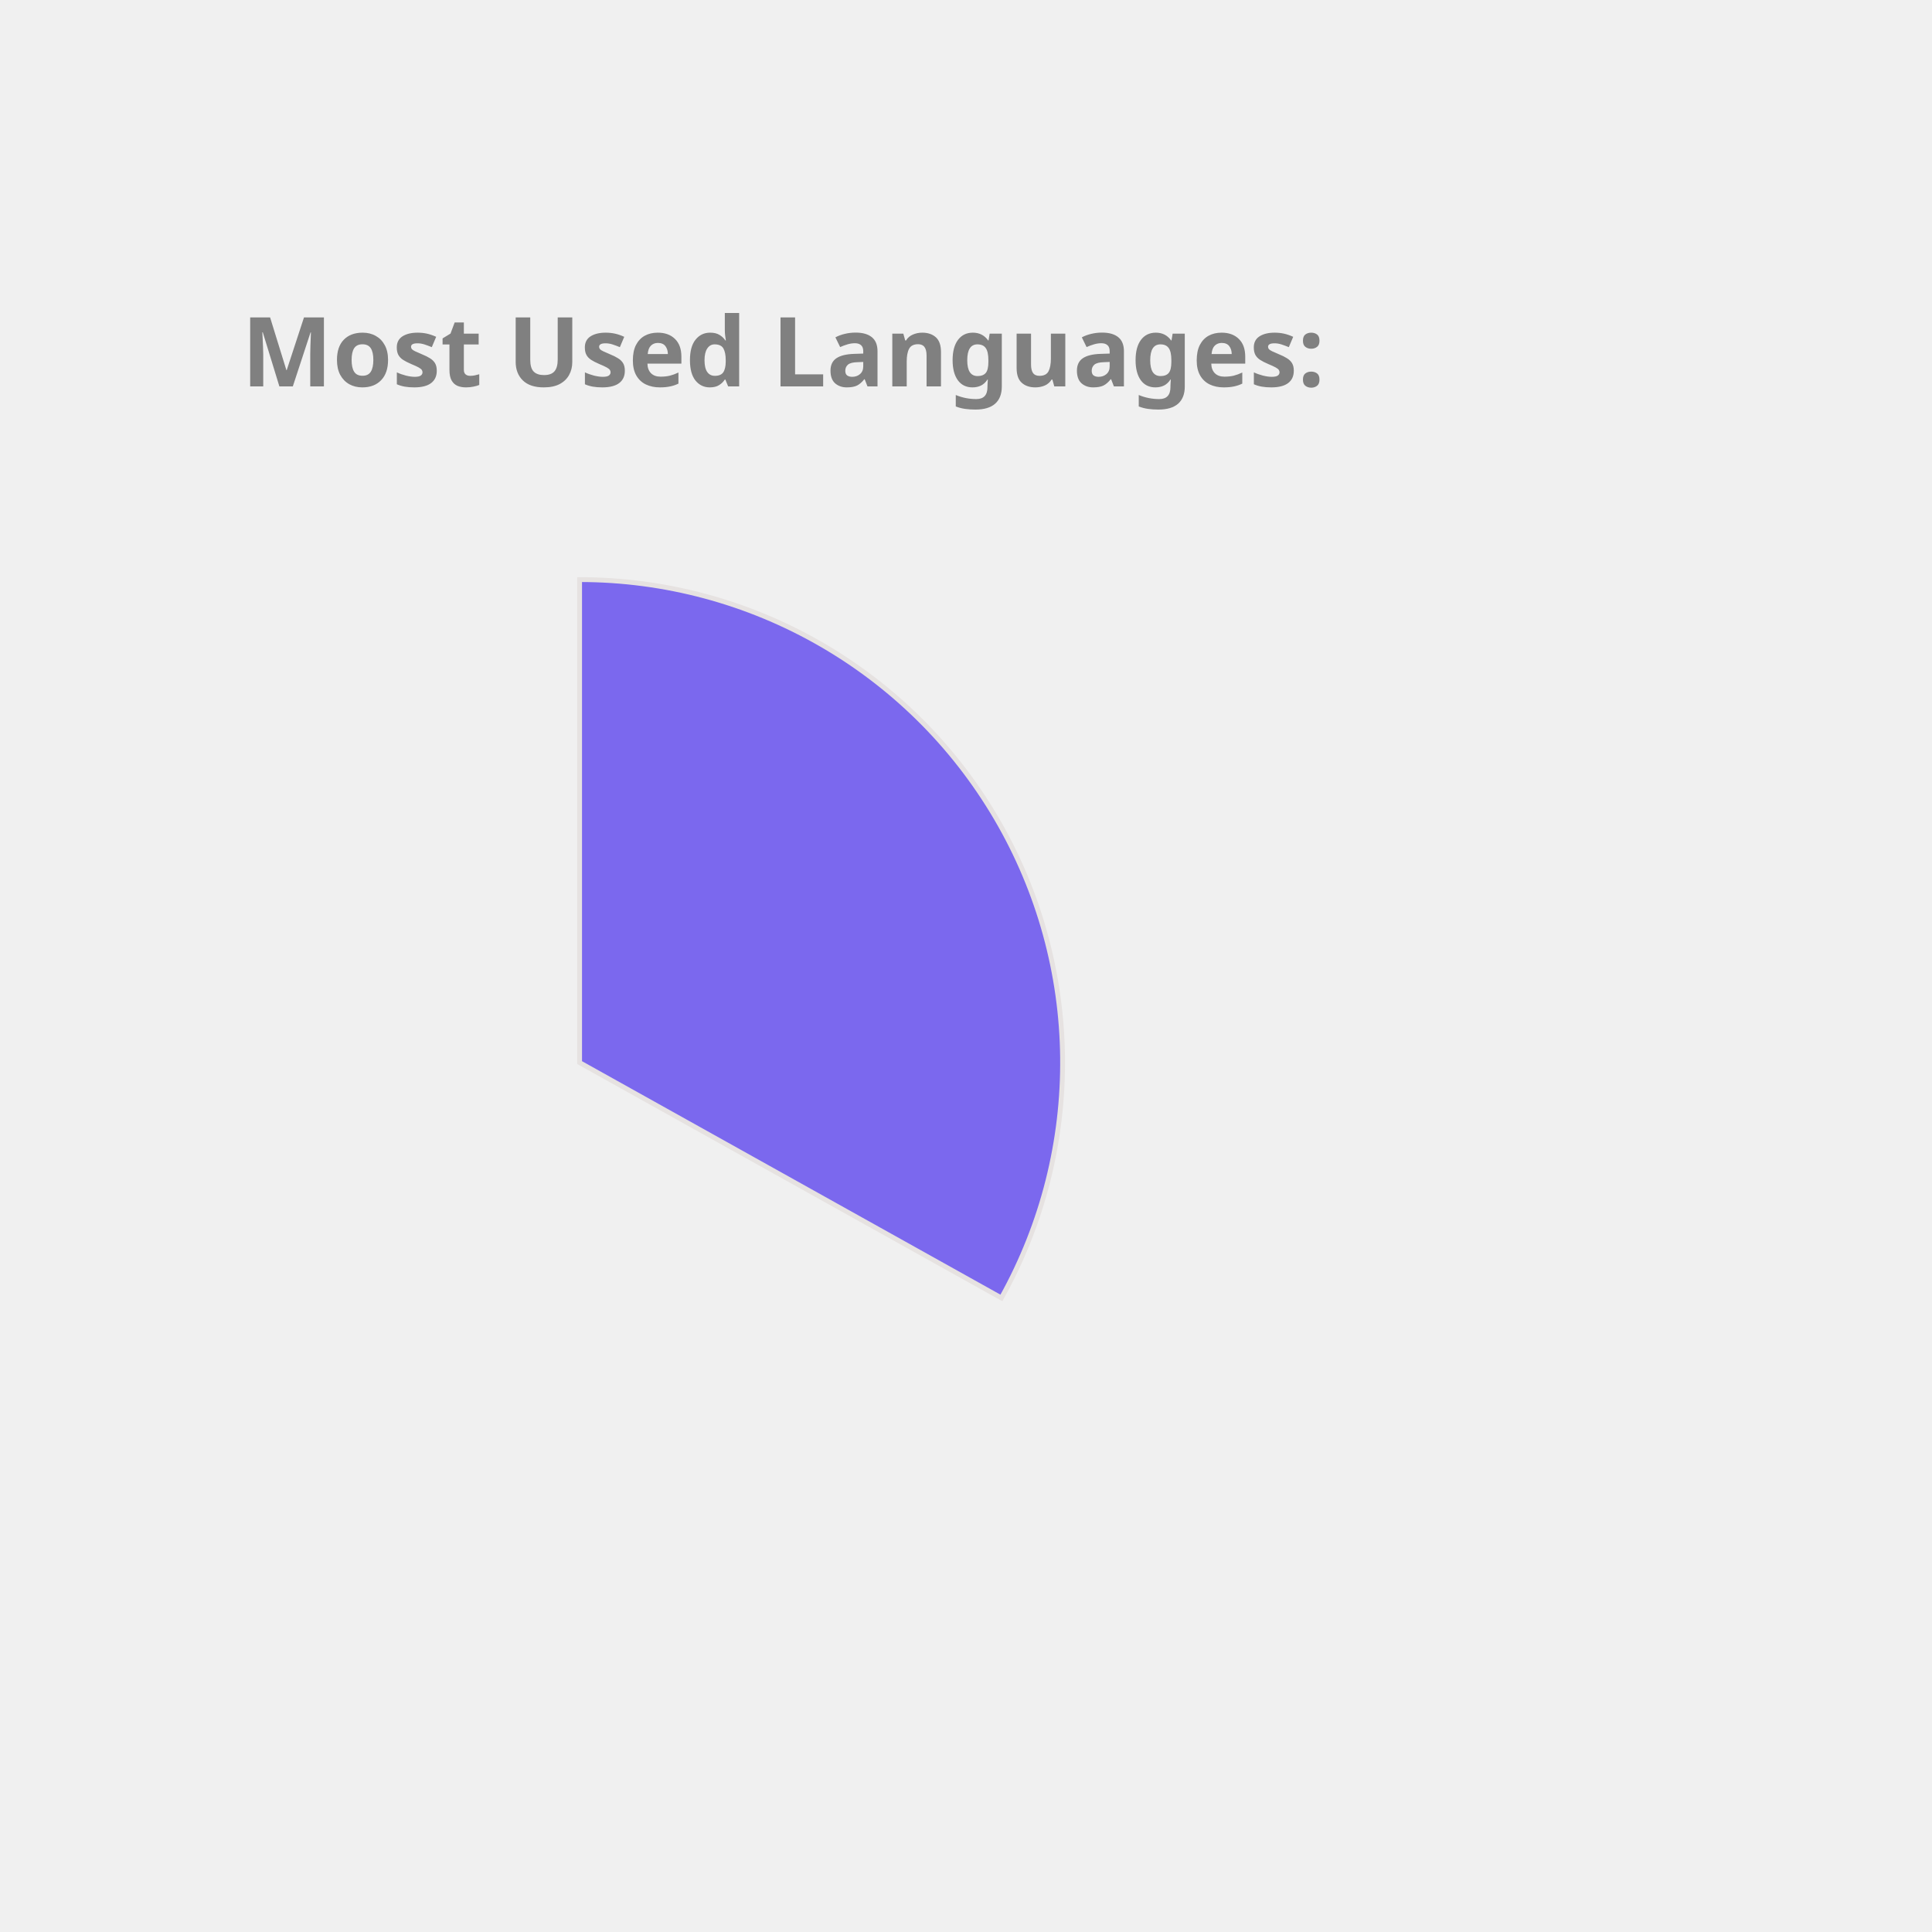
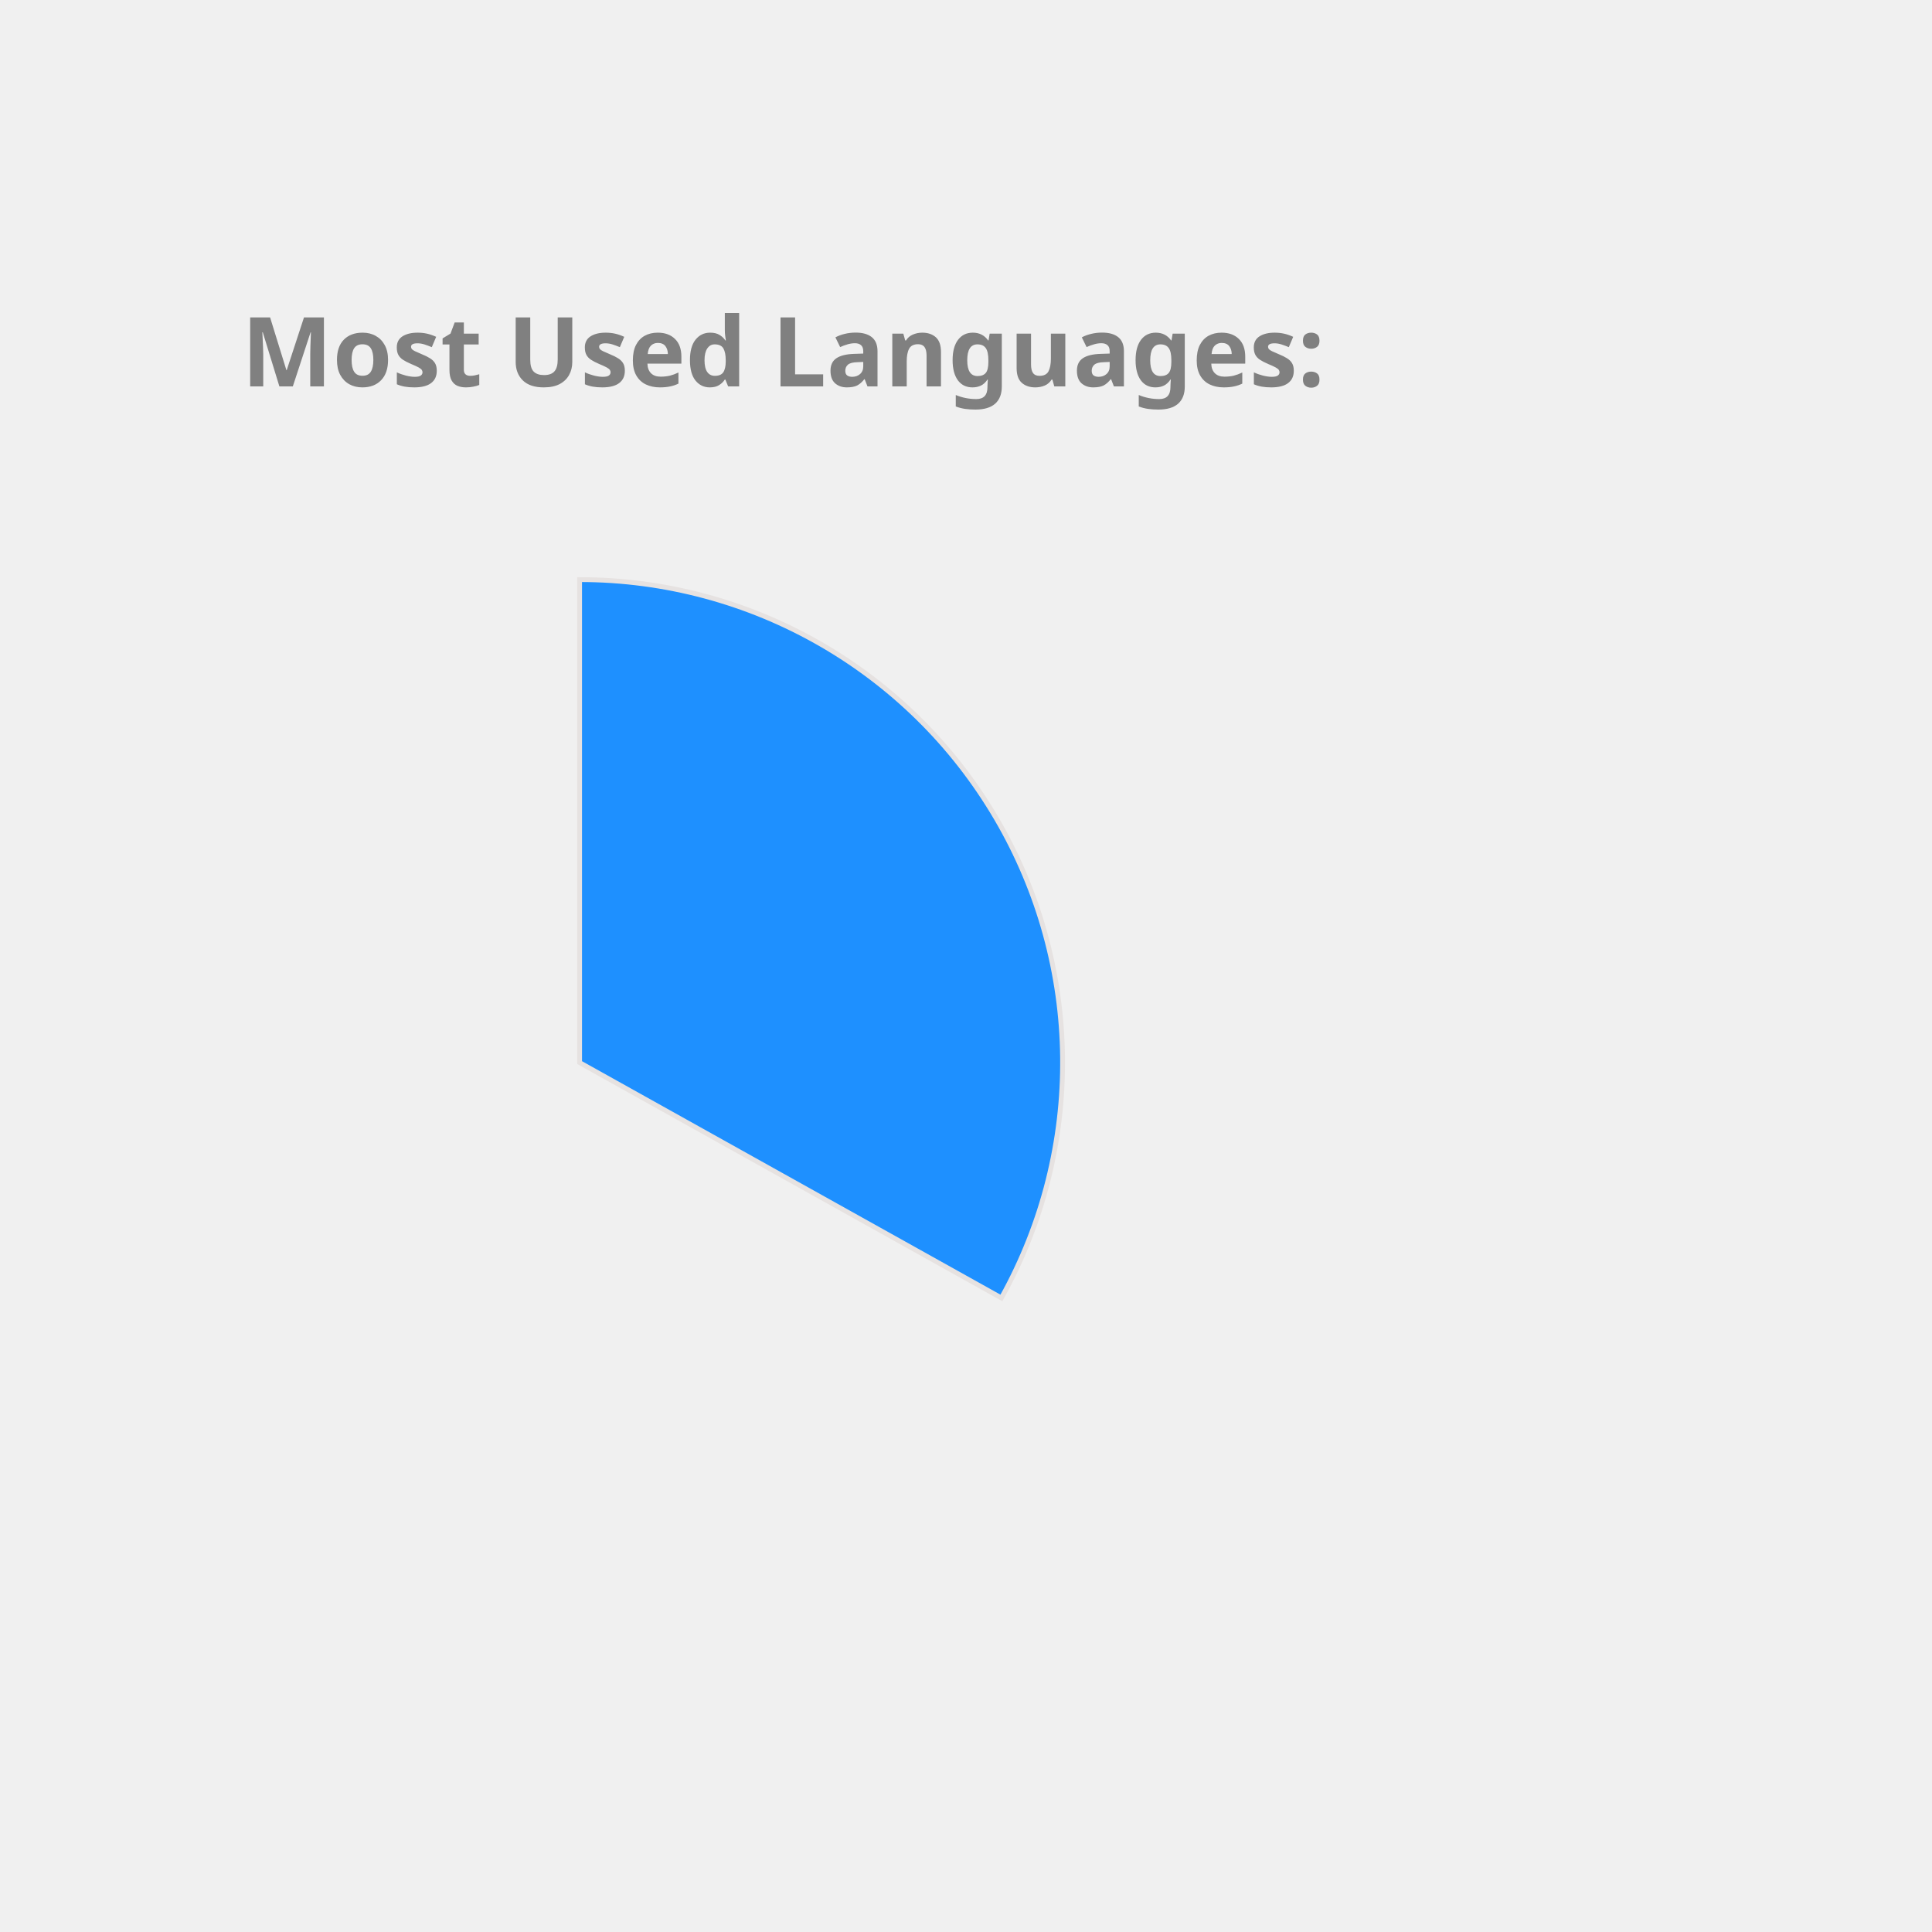
<svg xmlns="http://www.w3.org/2000/svg" height="350px" width="350px" viewBox="0 0 400 400">
  <style> 
        .label {
                font: bold 20px sans-serif;
                color: #404040;
                -webkit-text-stroke: 1px white;
        }

        path {
                stroke: #E6E2E1;
                stroke-width: 1px;
                transform: translate(60px, 100px);
        }

        .path_1 {
                animation: fadeIn 5s linear forwards;
        }

        .path_2 {
                transform: scale(0);
                animation: fadeIn 5s linear forwards 5s;
        }


        
        .path_3 {
                transform: scale(0);
                animation: fadeIn 5s linear forwards 10s;
        }


        .path_4 {
                transform: scale(0);
                animation: fadeIn 5s linear forwards 15s;
        }

        .path_5 {
                transform: scale(0);
                animation: fadeIn 5s linear forwards 20s;
        }

        .path_6 {
                transform: scale(0);
                animation: fadeIn 5s linear forwards 25s;
        }

        .path_7 {
                transform: scale(0);
                animation: fadeIn 5s linear forwards 30s;
        }

        .path_8 {
                transform: scale(0);
                animation: fadeIn 5s linear forwards 35s;
        }

        .path_9 {
                transform: scale(0);
                animation: fadeIn 5s linear forwards 40s;
        }

        .path_10 {
                transform: scale(0);
                animation: fadeIn 5s linear forwards 45s;
        }

        @keyframes fadeIn {
                0% {                        
                        transform: translate(250px, 300px) rotate(0deg) scale(0);
                        
                }
                50% {
                        transform: translate(150px, 220px) rotate(180deg) scale(0.5);
                        
                }
                
                100% {
                        transform: translate(60px, 120px) rotate(360deg) scale(1);
                        
                }
        }
        .txt_1 {
                opacity: 0;
                animation: txtShow 5s linear forwards 0s;
        }

        .txt_2 {
                opacity: 0;
                animation: txtShow 5s linear forwards 5s;
        }

        .txt_3 {
                opacity: 0;
                animation: txtShow 5s linear forwards 10s;
        }

        .txt_4 {
                opacity: 0;
                animation: txtShow 5s linear forwards 15s;
        }

        .txt_5 {
                opacity: 0;
                animation: txtShow 5s linear forwards 20s;
        }

        .txt_6 {
                opacity: 0;
                animation: txtShow 5s linear forwards 25s;
        }

        .txt_7 {
                opacity: 0;
                animation: txtShow 5s linear forwards 30s;
        }

        .txt_8 {
                opacity: 0;
                animation: txtShow 5s linear forwards 35s;
        }

        .txt_9 {
                opacity: 0;
                animation: txtShow 5s linear forwards 40s;
        }

        .txt_10 {
                opacity: 0;
                animation: txtShow 5s linear forwards 45s;
        }

        @keyframes txtShow {
                0% {                        
                        opacity: 0;
                        transform: translate(0px, 0px) scale(0);
                }
                100% {
                        opacity: 1;
                        transform: translate(0px, 0px) scale(1);
                        
                }
        }
</style>
-   <path class="path_1" d="M 60,120 L 60,20 A 100,100 0 0 1 147.326,168.725 Z" fill="MediumSlateBlue" stroke="#fff" stroke-width="2" />
-   <text class="txt_1" x="260" y="150" fill="MediumSlateBlue" stroke="MediumSlateBlue" stroke-width="1">Java</text>
-   <path class="path_2" d="M 60,120 L 147.326,168.725 A 100,100 0 0 1 -17.051,183.742 Z" fill="RosyBrown" stroke="#fff" stroke-width="2" />
-   <text class="txt_2" x="260" y="170" fill="RosyBrown" stroke="RosyBrown" stroke-width="1">TypeScript</text>
-   <path class="path_3" d="M 60,120 L -17.051,183.742 A 100,100 0 0 1 -26.392,69.638 Z" fill="Crimson" stroke="#fff" stroke-width="2" />
-   <text class="txt_3" x="260" y="190" fill="Crimson" stroke="Crimson" stroke-width="1">JavaScript</text>
-   <path class="path_4" d="M 60,120 L -26.392,69.638 A 100,100 0 0 1 -7.995,46.674 Z" fill="IndianRed" stroke="#fff" stroke-width="2" />
-   <text class="txt_4" x="260" y="210" fill="IndianRed" stroke="IndianRed" stroke-width="1">HTML</text>
-   <path class="path_5" d="M 60,120 L -7.995,46.674 A 100,100 0 0 1 12.93,31.771 Z" fill="Orchid" stroke="#fff" stroke-width="2" />
-   <text class="txt_5" x="260" y="230" fill="Orchid" stroke="Orchid" stroke-width="1">CSS</text>
-   <path class="path_6" d="M 60,120 L 12.93,31.771 A 100,100 0 0 1 34.523,23.3 Z" fill="DarkKhaki" stroke="#fff" stroke-width="2" />
-   <text class="txt_6" x="260" y="250" fill="DarkKhaki" stroke="DarkKhaki" stroke-width="1">Sass</text>
-   <path class="path_7" d="M 60,120 L 34.523,23.3 A 100,100 0 0 1 43.117,21.436 Z" fill="Chocolate" stroke="#fff" stroke-width="2" />
-   <text class="txt_7" x="260" y="270" fill="Chocolate" stroke="Chocolate" stroke-width="1">Python</text>
-   <path class="path_8" d="M 60,120 L 43.117,21.436 A 100,100 0 0 1 51.215,20.387 Z" fill="MediumAquaMarine" stroke="#fff" stroke-width="2" />
-   <text class="txt_8" x="260" y="290" fill="MediumAquaMarine" stroke="MediumAquaMarine" stroke-width="1">Batchfile</text>
-   <path class="path_9" d="M 60,120 L 51.215,20.387 A 100,100 0 0 1 54.976,20.126 Z" fill="RoyalBlue" stroke="#fff" stroke-width="2" />
-   <text class="txt_9" x="260" y="310" fill="RoyalBlue" stroke="RoyalBlue" stroke-width="1">Mustache</text>
-   <path class="path_10" d="M 60,120 L 54.976,20.126 A 100,100 0 0 1 58.743,20.008 Z" fill="Tomato" stroke="#fff" stroke-width="2" />
-   <text class="txt_10" x="260" y="330" fill="Tomato" stroke="Tomato" stroke-width="1">SCSS</text>
+   <path class="path_1" d="M 60,120 L 60,20 A 100,100 0 0 1 147.326,168.725 Z" fill="DodgerBlue" stroke="#fff" stroke-width="2" />
+   <text class="txt_1" x="260" y="150" fill="DodgerBlue" stroke="DodgerBlue" stroke-width="1">Java</text>
+   <path class="path_2" d="M 60,120 L 147.326,168.725 A 100,100 0 0 1 -17.051,183.742 Z" fill="Orchid" stroke="#fff" stroke-width="2" />
+   <text class="txt_2" x="260" y="170" fill="Orchid" stroke="Orchid" stroke-width="1">TypeScript</text>
+   <path class="path_3" d="M 60,120 L -17.051,183.742 A 100,100 0 0 1 -26.392,69.638 Z" fill="Tan" stroke="#fff" stroke-width="2" />
+   <text class="txt_3" x="260" y="190" fill="Tan" stroke="Tan" stroke-width="1">JavaScript</text>
+   <path class="path_4" d="M 60,120 L -26.392,69.638 A 100,100 0 0 1 -7.995,46.674 Z" fill="DarkKhaki" stroke="#fff" stroke-width="2" />
+   <text class="txt_4" x="260" y="210" fill="DarkKhaki" stroke="DarkKhaki" stroke-width="1">HTML</text>
+   <path class="path_5" d="M 60,120 L -7.995,46.674 A 100,100 0 0 1 12.93,31.771 Z" fill="RoyalBlue" stroke="#fff" stroke-width="2" />
+   <text class="txt_5" x="260" y="230" fill="RoyalBlue" stroke="RoyalBlue" stroke-width="1">CSS</text>
+   <path class="path_6" d="M 60,120 L 12.93,31.771 A 100,100 0 0 1 34.523,23.3 Z" fill="IndianRed" stroke="#fff" stroke-width="2" />
+   <text class="txt_6" x="260" y="250" fill="IndianRed" stroke="IndianRed" stroke-width="1">Sass</text>
+   <path class="path_7" d="M 60,120 L 34.523,23.3 A 100,100 0 0 1 43.117,21.436 Z" fill="Orange" stroke="#fff" stroke-width="2" />
+   <text class="txt_7" x="260" y="270" fill="Orange" stroke="Orange" stroke-width="1">Python</text>
+   <path class="path_8" d="M 60,120 L 43.117,21.436 A 100,100 0 0 1 51.215,20.387 Z" fill="Crimson" stroke="#fff" stroke-width="2" />
+   <text class="txt_8" x="260" y="290" fill="Crimson" stroke="Crimson" stroke-width="1">Batchfile</text>
+   <path class="path_9" d="M 60,120 L 51.215,20.387 A 100,100 0 0 1 54.976,20.126 Z" fill="LightSeaGreen" stroke="#fff" stroke-width="2" />
+   <text class="txt_9" x="260" y="310" fill="LightSeaGreen" stroke="LightSeaGreen" stroke-width="1">Mustache</text>
+   <path class="path_10" d="M 60,120 L 54.976,20.126 A 100,100 0 0 1 58.743,20.008 Z" fill="Chocolate" stroke="#fff" stroke-width="2" />
+   <text class="txt_10" x="260" y="330" fill="Chocolate" stroke="Chocolate" stroke-width="1">SCSS</text>
  <g class="label">
    <text x="50" y="80" fill="grey">Most Used Languages:</text>
  </g>
</svg>
